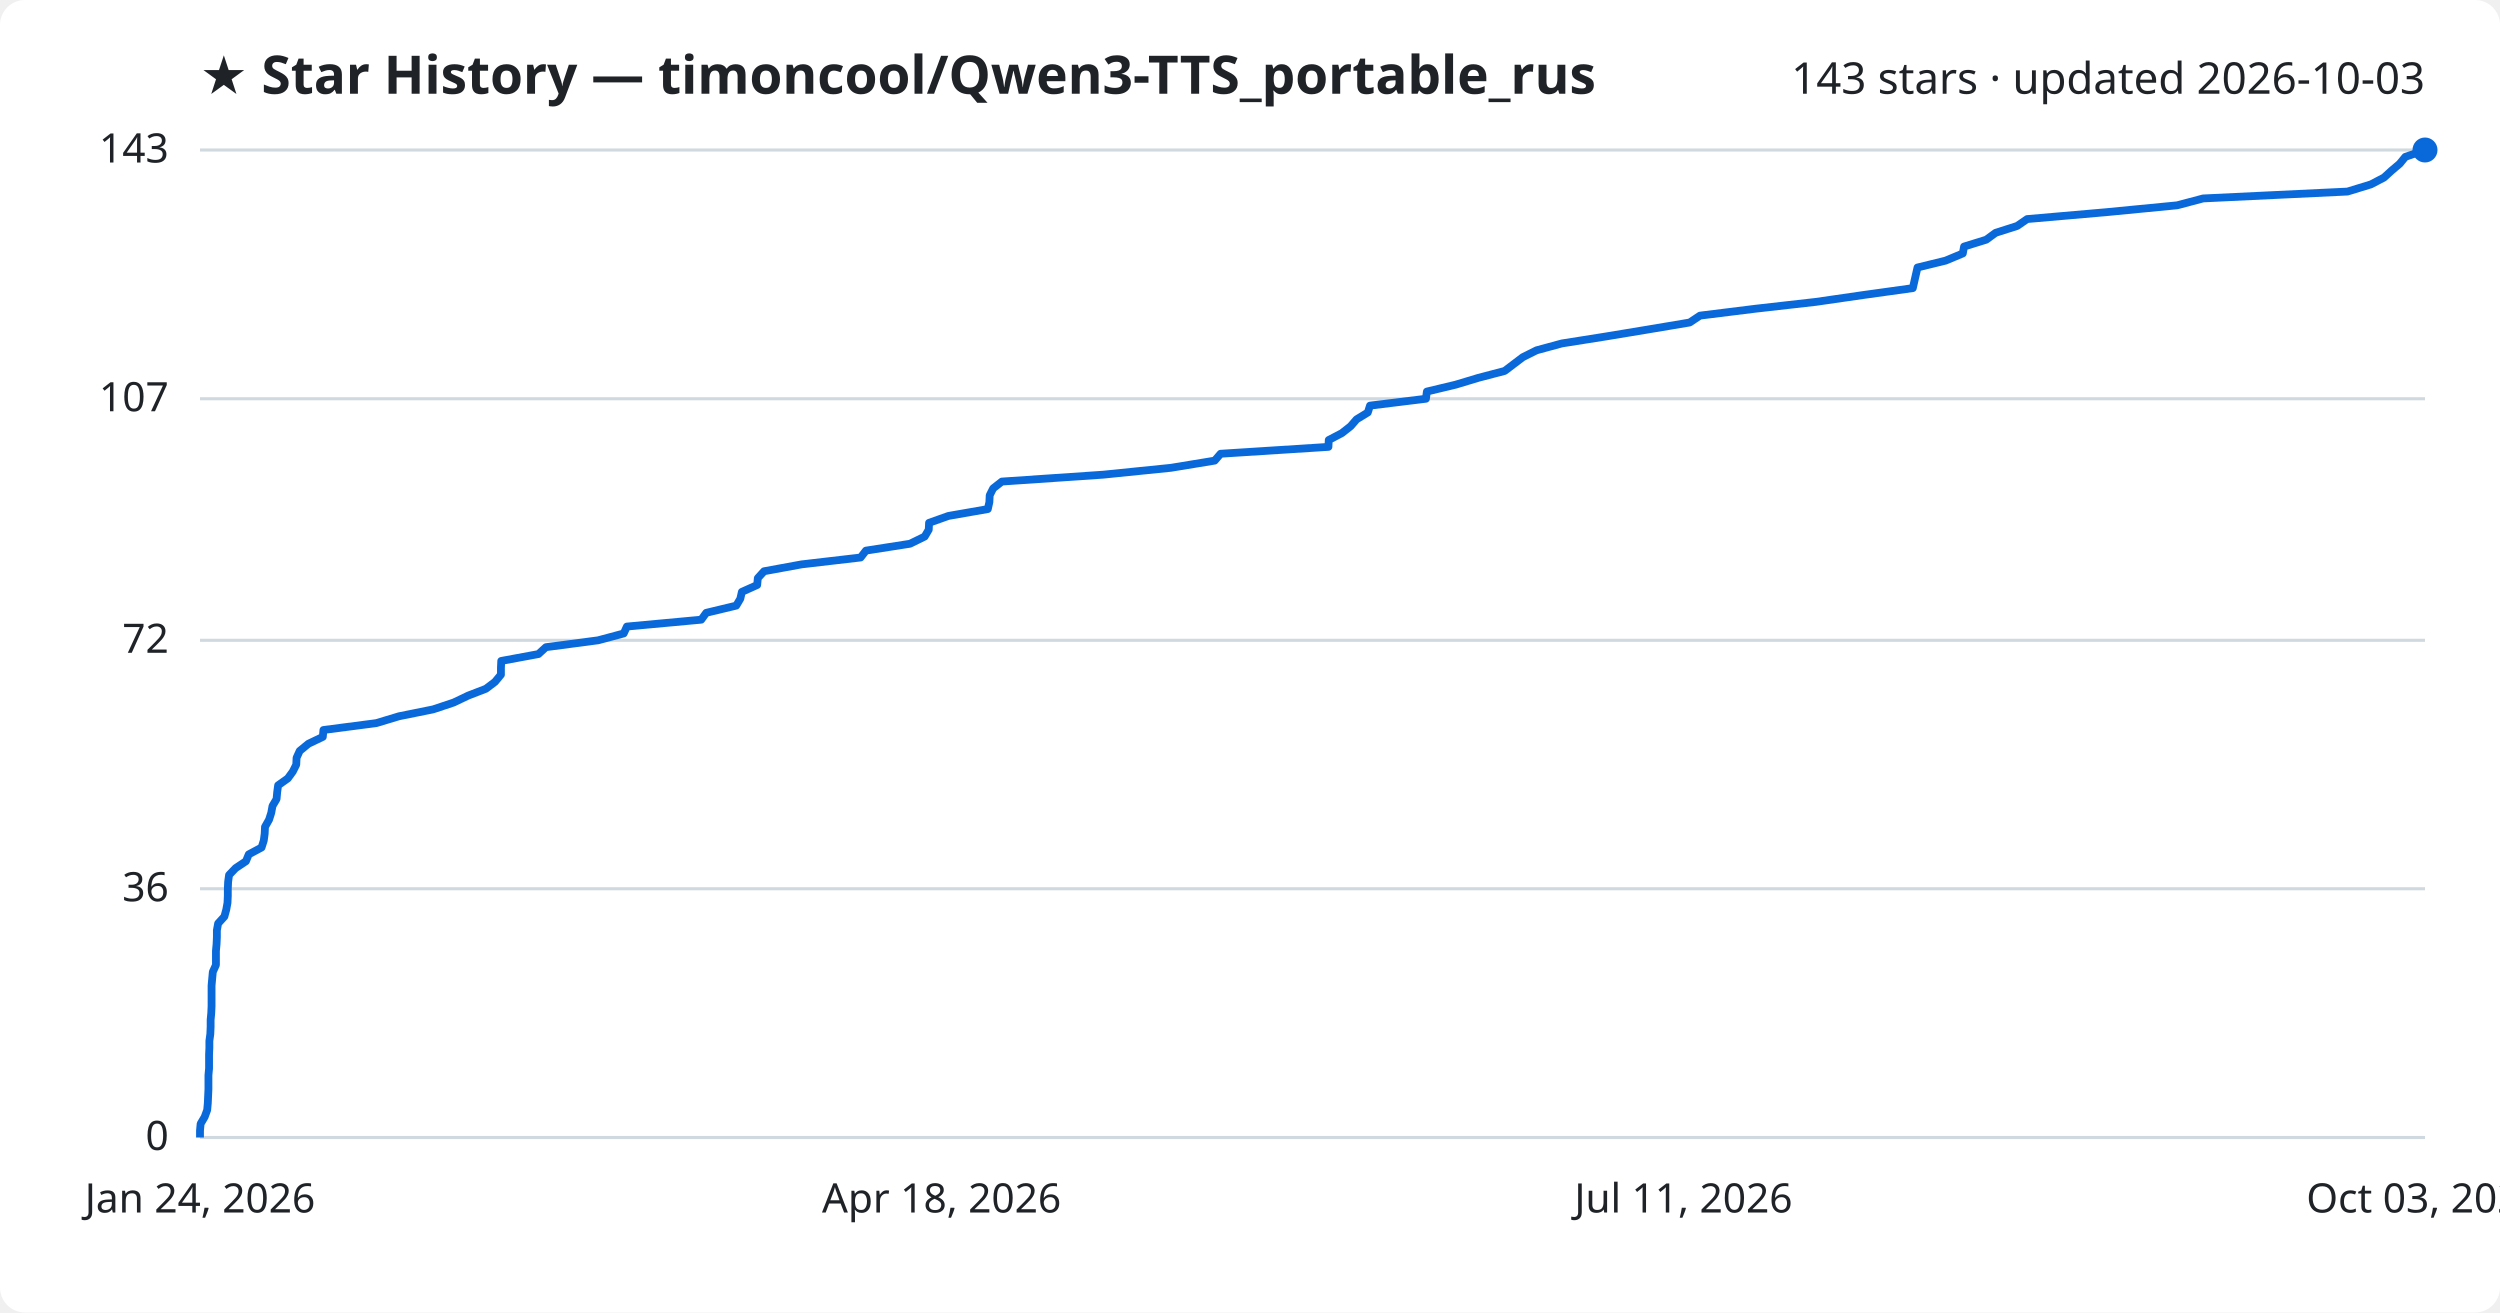
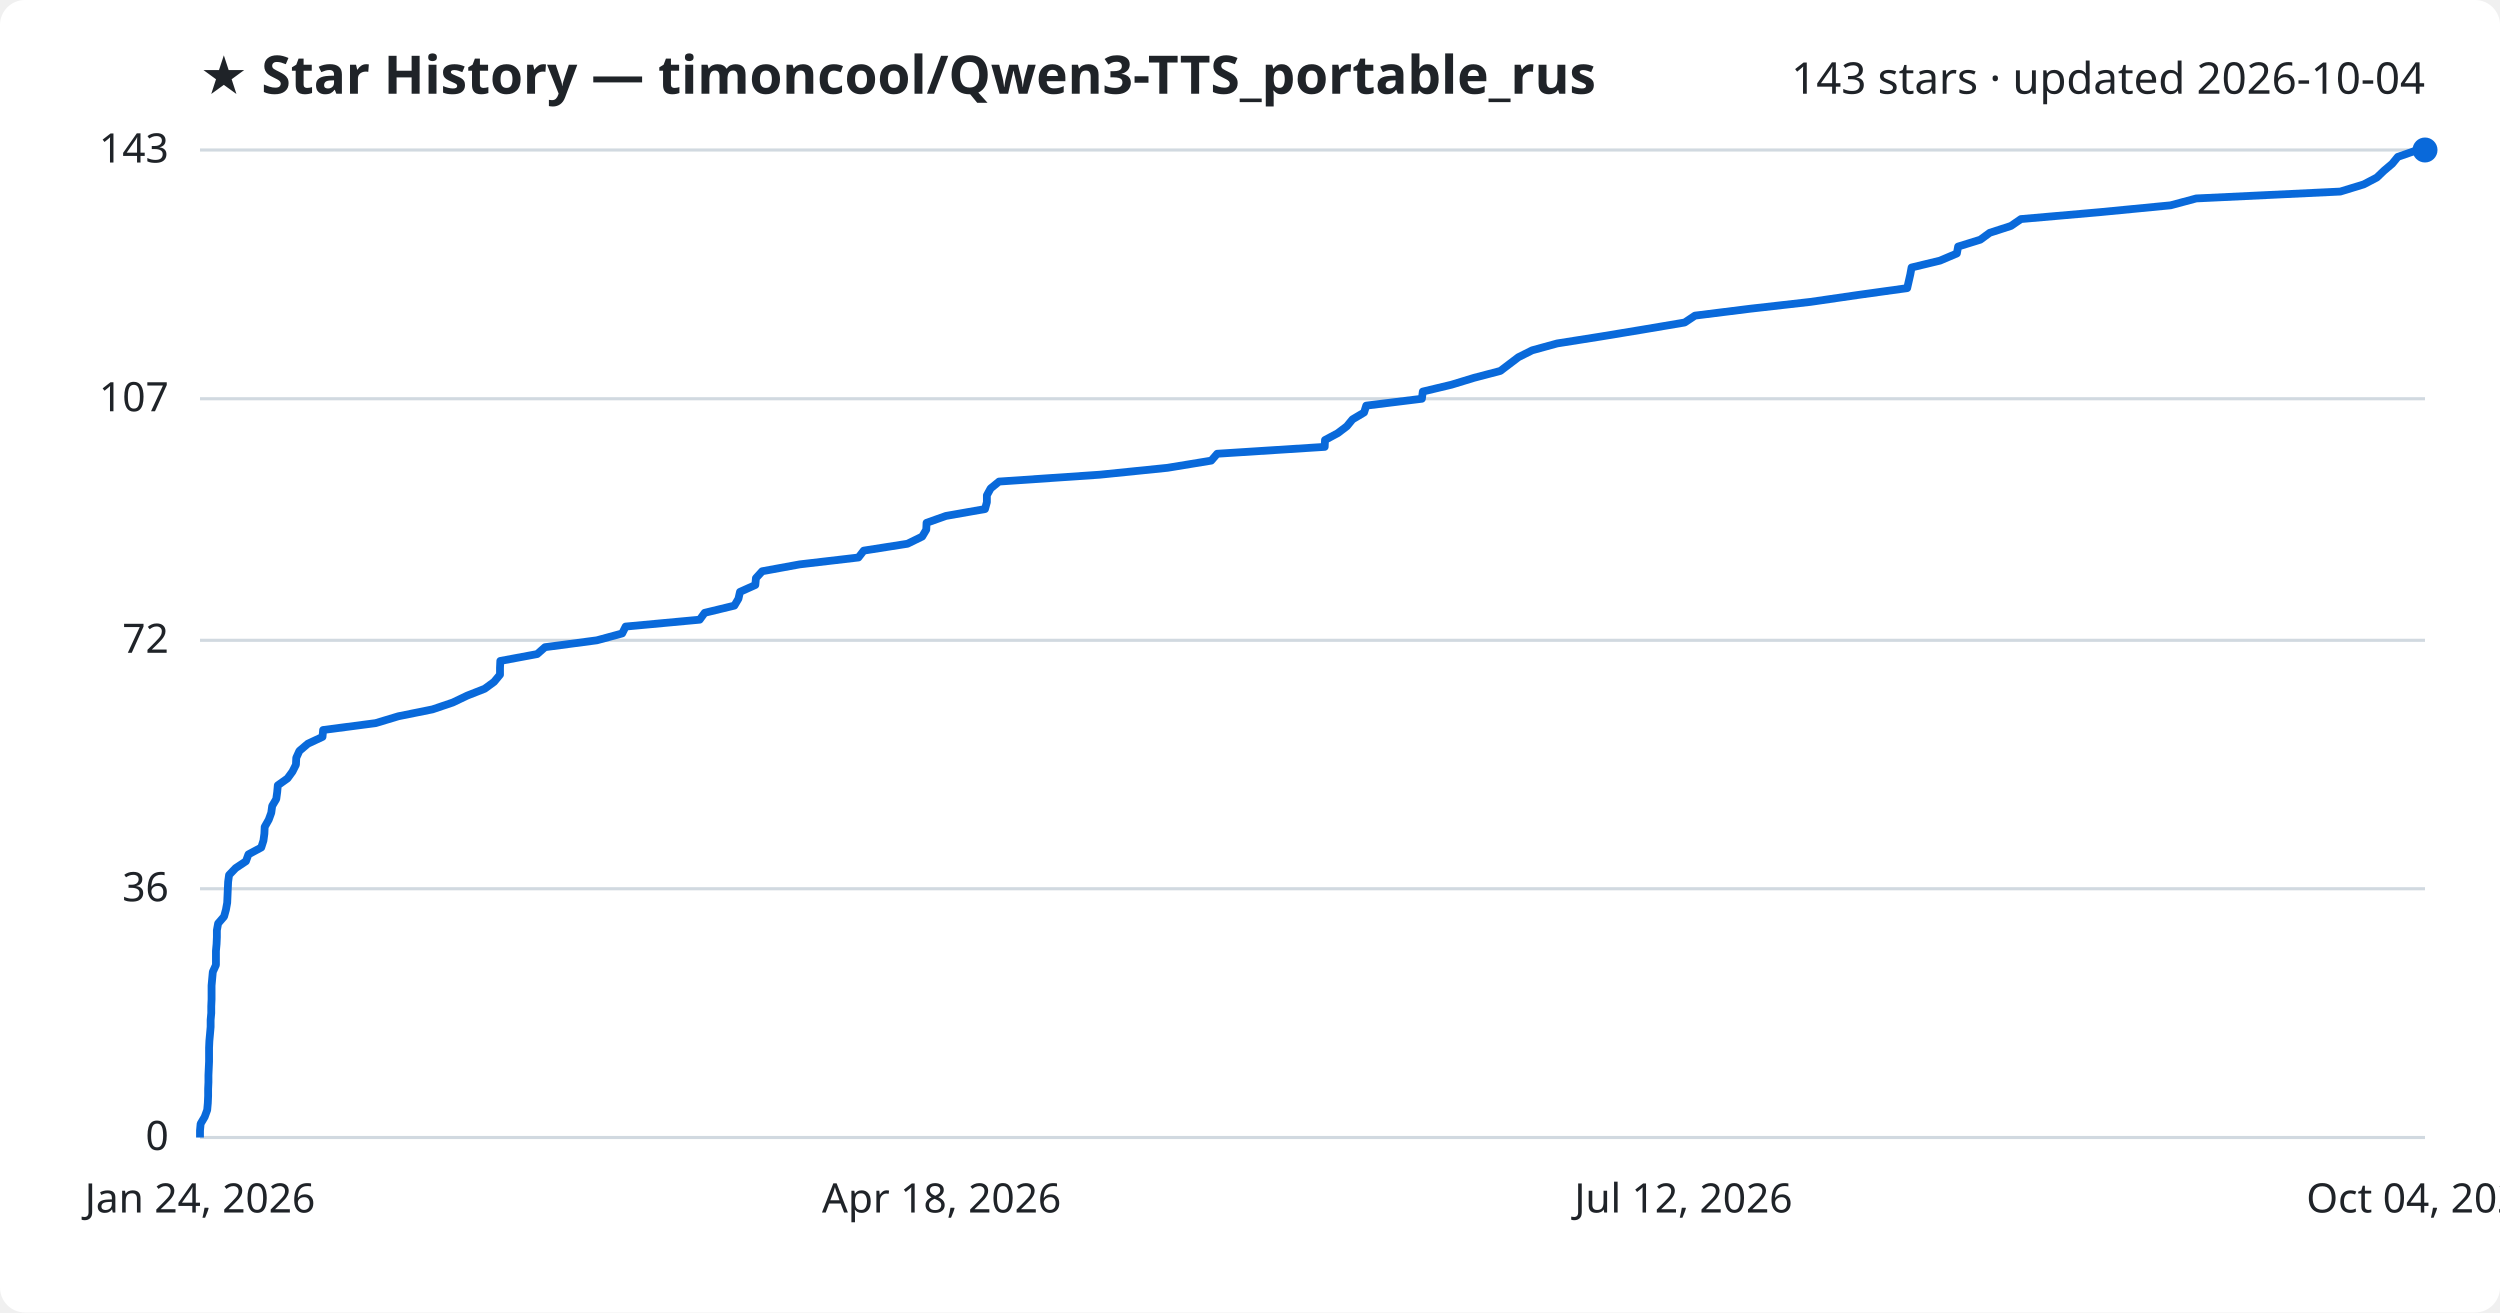
<svg xmlns="http://www.w3.org/2000/svg" viewBox="0 0 800 420" font-family="Segoe UI, sans-serif">
  <rect width="800" height="420" fill="#ffffff" rx="8" />
  <text x="64" y="30" fill="#1f2328" font-size="17" font-weight="700">★ Star History — timoncool/Qwen3-TTS_portable_rus</text>
-   <text x="776" y="30" fill="#1f2328" font-size="14" text-anchor="end">143 stars · updated 2026-10-03</text>
+   <text x="776" y="30" fill="#1f2328" font-size="14" text-anchor="end">143 stars · updated 2026-10-04</text>
  <line x1="64" y1="364.0" x2="776" y2="364.0" stroke="#d1d9e0" stroke-width="1" />
  <text x="54" y="368.0" fill="#1f2328" font-size="13" text-anchor="end">0</text>
  <line x1="64" y1="284.4" x2="776" y2="284.4" stroke="#d1d9e0" stroke-width="1" />
  <text x="54" y="288.4" fill="#1f2328" font-size="13" text-anchor="end">36</text>
  <line x1="64" y1="204.9" x2="776" y2="204.9" stroke="#d1d9e0" stroke-width="1" />
  <text x="54" y="208.9" fill="#1f2328" font-size="13" text-anchor="end">72</text>
  <line x1="64" y1="127.6" x2="776" y2="127.6" stroke="#d1d9e0" stroke-width="1" />
  <text x="54" y="131.6" fill="#1f2328" font-size="13" text-anchor="end">107</text>
  <line x1="64" y1="48.0" x2="776" y2="48.0" stroke="#d1d9e0" stroke-width="1" />
  <text x="54" y="52.0" fill="#1f2328" font-size="13" text-anchor="end">143</text>
-   <path d="M64.0,364.0 L64.0,361.8 L64.2,359.6 L65.5,357.4 L66.3,355.2 L66.5,353.0 L66.6,350.7 L66.7,348.5 L66.7,346.3 L66.7,344.1 L66.9,341.9 L66.9,339.7 L66.9,337.5 L67.0,335.3 L67.0,333.1 L67.3,330.9 L67.4,328.6 L67.4,326.4 L67.6,324.2 L67.7,322.0 L67.7,319.8 L67.7,317.6 L67.7,315.4 L67.9,313.2 L68.1,311.0 L69.1,308.8 L69.1,306.5 L69.1,304.3 L69.3,302.1 L69.4,299.9 L69.4,297.7 L69.8,295.5 L71.8,293.3 L72.4,291.1 L72.8,288.9 L72.9,286.7 L72.9,284.4 L73.0,282.2 L73.3,280.0 L75.4,277.8 L78.7,275.6 L79.6,273.4 L83.7,271.2 L84.4,269.0 L84.7,266.8 L84.8,264.6 L86.1,262.3 L86.8,260.1 L87.2,257.9 L88.5,255.7 L88.7,253.5 L89.0,251.3 L92.1,249.1 L93.7,246.9 L94.8,244.7 L94.9,242.5 L95.9,240.3 L98.7,238.0 L103.3,235.8 L103.5,233.6 L120.4,231.4 L127.7,229.2 L138.6,227.0 L145.2,224.8 L149.8,222.6 L155.5,220.4 L158.4,218.2 L160.3,215.9 L160.3,213.7 L160.4,211.5 L172.3,209.3 L174.7,207.1 L191.4,204.9 L199.6,202.7 L200.6,200.5 L224.4,198.3 L226.0,196.1 L235.6,193.8 L236.9,191.6 L237.4,189.4 L242.3,187.2 L242.5,185.0 L244.5,182.8 L256.5,180.6 L275.4,178.4 L277.1,176.2 L291.2,174.0 L295.9,171.7 L297.2,169.5 L297.3,167.3 L303.5,165.1 L316.1,162.9 L316.6,160.7 L316.7,158.5 L317.8,156.3 L320.6,154.1 L353.0,151.9 L374.7,149.7 L388.7,147.4 L390.6,145.2 L425.1,143.0 L425.2,140.8 L429.4,138.6 L432.2,136.4 L434.1,134.2 L437.7,132.0 L438.4,129.8 L456.3,127.6 L456.6,125.3 L465.8,123.1 L473.1,120.9 L481.5,118.7 L484.4,116.5 L487.3,114.3 L491.7,112.1 L499.8,109.9 L513.7,107.7 L527.0,105.5 L540.7,103.2 L544.0,101.0 L561.7,98.8 L581.1,96.6 L596.3,94.4 L612.1,92.2 L612.6,90.0 L613.1,87.8 L613.6,85.6 L622.6,83.4 L628.1,81.1 L628.5,78.9 L635.6,76.7 L638.6,74.5 L645.5,72.3 L648.7,70.1 L674.0,67.9 L696.7,65.7 L705.0,63.5 L751.2,61.3 L758.7,59.0 L762.9,56.8 L765.3,54.6 L767.9,52.4 L769.7,50.2 L776.0,48.0 L776.0,48.0" fill="none" stroke="#0969da" stroke-width="2.5" stroke-linejoin="round" />
+   <path d="M64.0,364.0 L64.0,361.8 L64.2,359.6 L65.5,357.4 L66.3,355.2 L66.5,353.0 L66.6,350.7 L66.6,348.5 L66.7,346.3 L66.7,344.1 L66.8,341.9 L66.9,339.7 L66.9,337.5 L66.9,335.3 L67.0,333.1 L67.2,330.9 L67.4,328.6 L67.4,326.4 L67.6,324.2 L67.6,322.0 L67.7,319.8 L67.7,317.6 L67.7,315.4 L67.9,313.2 L68.1,311.0 L69.1,308.8 L69.1,306.5 L69.1,304.3 L69.3,302.1 L69.4,299.9 L69.4,297.7 L69.8,295.5 L71.7,293.3 L72.3,291.1 L72.7,288.9 L72.8,286.7 L72.9,284.4 L73.0,282.2 L73.3,280.0 L75.4,277.8 L78.7,275.6 L79.5,273.4 L83.6,271.2 L84.3,269.0 L84.6,266.8 L84.7,264.6 L86.0,262.3 L86.8,260.1 L87.1,257.9 L88.4,255.7 L88.7,253.5 L88.9,251.3 L92.0,249.1 L93.6,246.9 L94.7,244.7 L94.8,242.5 L95.8,240.3 L98.5,238.0 L103.2,235.8 L103.4,233.6 L120.2,231.4 L127.5,229.2 L138.4,227.0 L144.9,224.8 L149.5,222.6 L155.1,220.4 L158.1,218.2 L160.0,215.9 L160.0,213.7 L160.1,211.5 L171.9,209.3 L174.4,207.1 L191.0,204.9 L199.1,202.7 L200.2,200.5 L223.9,198.3 L225.5,196.1 L235.0,193.8 L236.3,191.6 L236.8,189.4 L241.7,187.2 L241.9,185.0 L243.9,182.8 L255.9,180.6 L274.7,178.4 L276.4,176.2 L290.4,174.0 L295.1,171.7 L296.4,169.5 L296.5,167.3 L302.7,165.1 L315.2,162.9 L315.8,160.7 L315.8,158.5 L317.0,156.3 L319.7,154.1 L352.0,151.9 L373.6,149.7 L387.6,147.4 L389.5,145.2 L423.9,143.0 L424.0,140.8 L428.1,138.6 L431.0,136.4 L432.8,134.2 L436.5,132.0 L437.2,129.8 L455.0,127.6 L455.3,125.3 L464.5,123.1 L471.7,120.9 L480.1,118.7 L483.0,116.5 L485.9,114.3 L490.3,112.1 L498.3,109.9 L512.2,107.7 L525.5,105.5 L539.1,103.2 L542.4,101.0 L560.0,98.8 L579.4,96.6 L594.5,94.4 L610.3,92.2 L610.8,90.0 L611.3,87.8 L611.7,85.6 L620.8,83.4 L626.2,81.1 L626.6,78.9 L633.7,76.7 L636.7,74.5 L643.5,72.3 L646.7,70.1 L671.9,67.9 L694.6,65.7 L702.8,63.5 L748.9,61.3 L756.4,59.0 L760.6,56.8 L762.9,54.6 L765.5,52.4 L767.3,50.2 L773.6,48.0 L776.0,48.0" fill="none" stroke="#0969da" stroke-width="2.5" stroke-linejoin="round" />
  <circle cx="776.0" cy="48.0" r="4" fill="#0969da" />
  <text x="64.0" y="388" fill="#1f2328" font-size="13" text-anchor="middle">Jan 24, 2026</text>
  <text x="301.3" y="388" fill="#1f2328" font-size="13" text-anchor="middle">Apr 18, 2026</text>
-   <text x="538.7" y="388" fill="#1f2328" font-size="13" text-anchor="middle">Jul 11, 2026</text>
-   <text x="776.0" y="388" fill="#1f2328" font-size="13" text-anchor="middle">Oct 03, 2026</text>
+   <text x="538.7" y="388" fill="#1f2328" font-size="13" text-anchor="middle">Jul 12, 2026</text>
+   <text x="776.0" y="388" fill="#1f2328" font-size="13" text-anchor="middle">Oct 04, 2026</text>
</svg>
